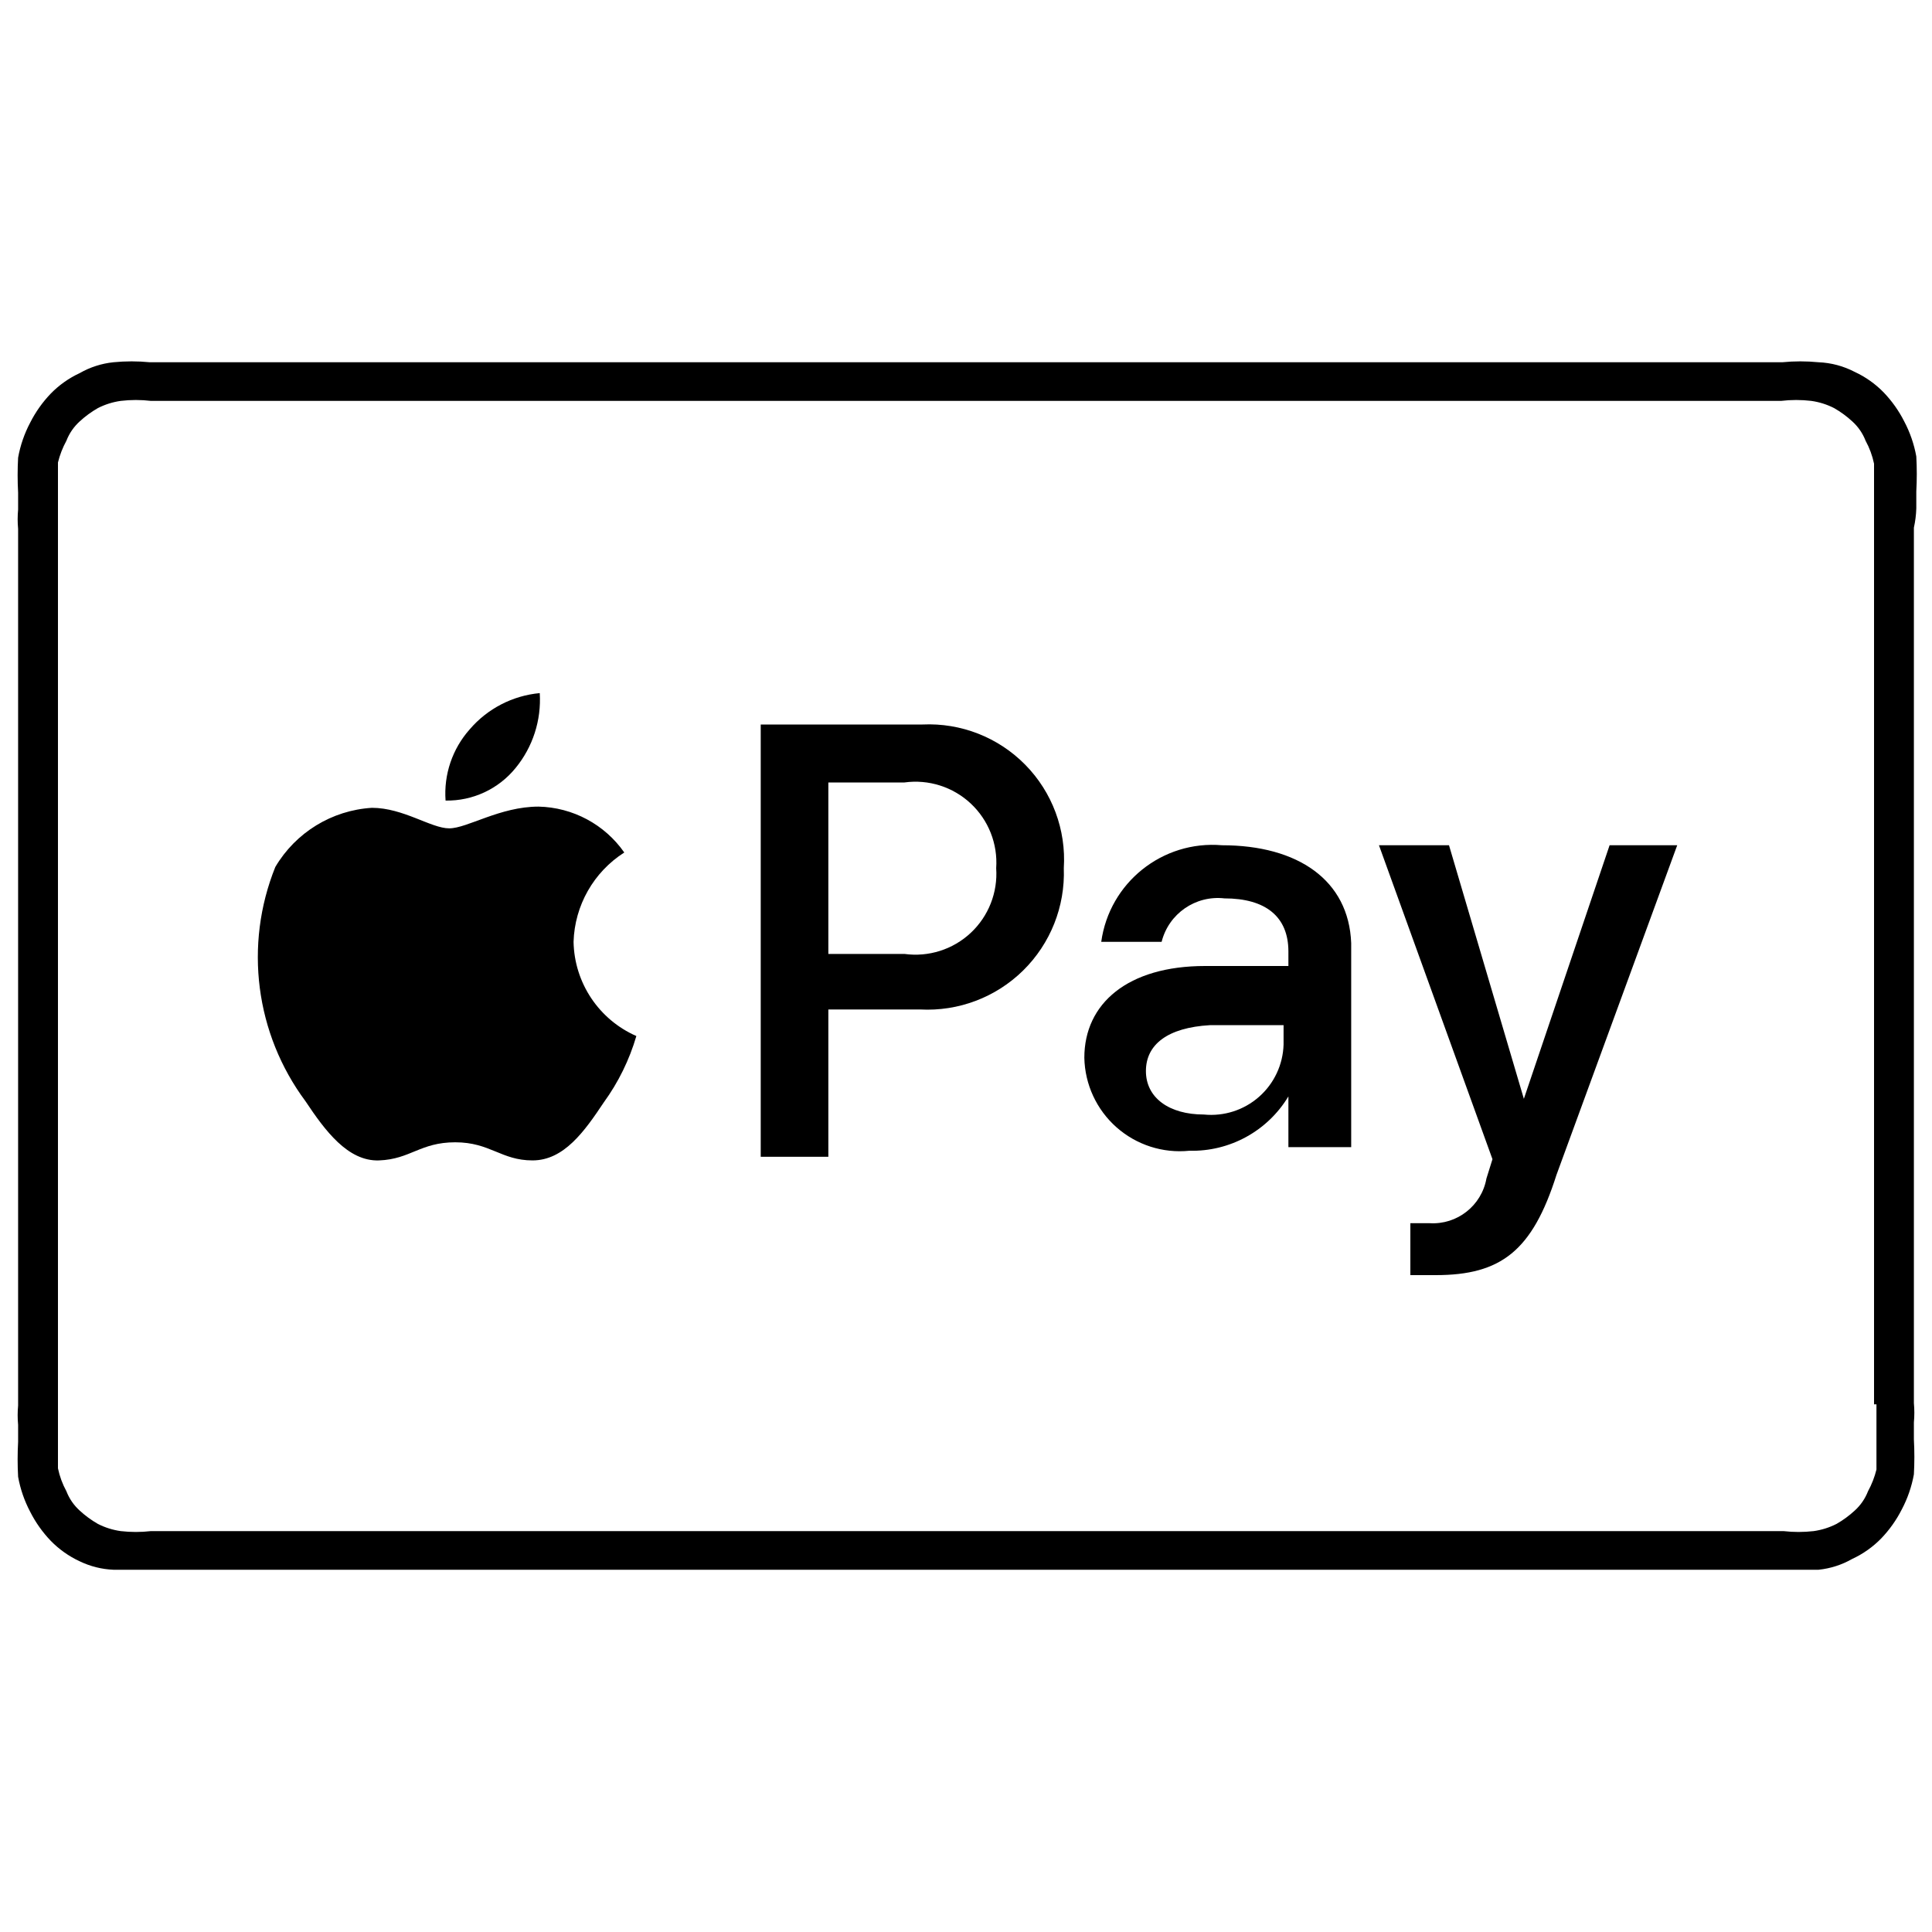
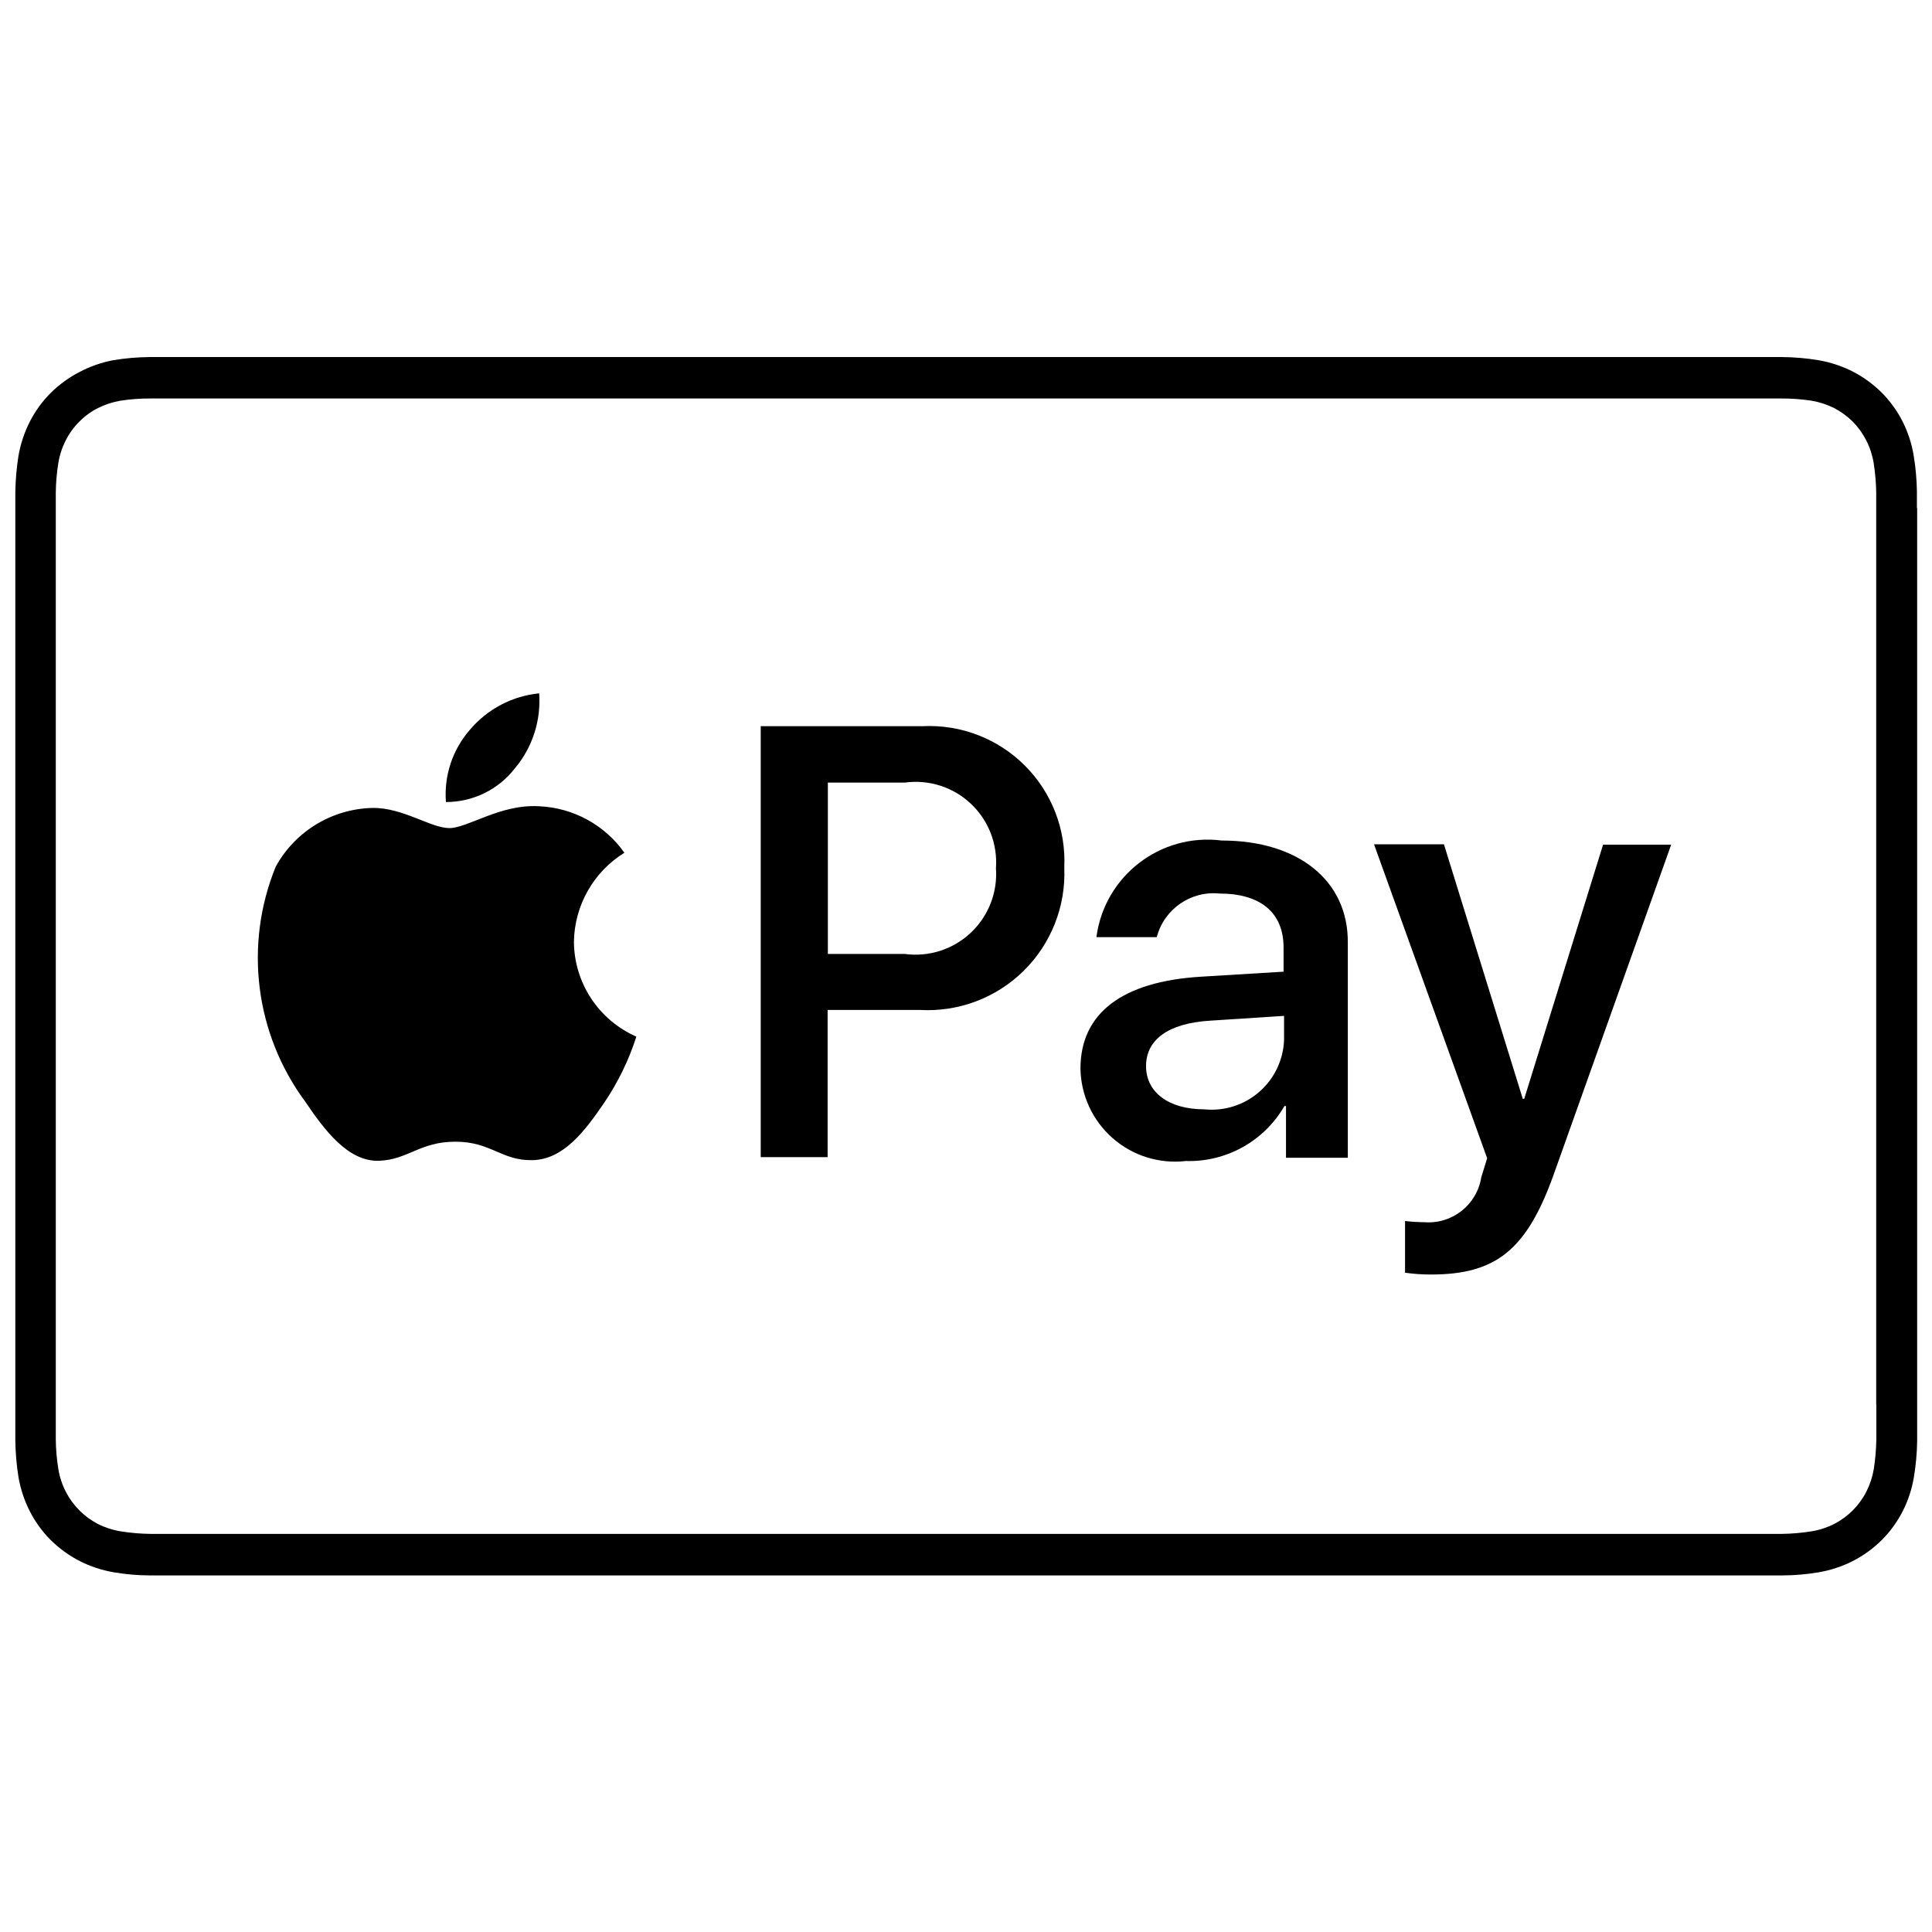
<svg xmlns="http://www.w3.org/2000/svg" viewBox="0 0 16 16">
  <g id="Layer_1" data-name="Layer 1">
-     <path d="M15.87,4.21V4.07a2.64,2.64,0,0,0,0-.29,1,1,0,0,0-.1-.29,1,1,0,0,0-.17-.24.81.81,0,0,0-.24-.17A.71.71,0,0,0,15.06,3a1.53,1.53,0,0,0-.3,0H1.24a1.53,1.53,0,0,0-.3,0,.71.71,0,0,0-.28.09.81.81,0,0,0-.24.17,1,1,0,0,0-.17.24,1,1,0,0,0-.1.29,2.64,2.64,0,0,0,0,.29v.14a.86.86,0,0,0,0,.16v7.26a.86.86,0,0,0,0,.16v.14a2.64,2.64,0,0,0,0,.29,1,1,0,0,0,.1.29,1,1,0,0,0,.17.24.81.81,0,0,0,.24.17A.71.71,0,0,0,.94,13l.3,0H14.76l.3,0a.71.71,0,0,0,.28-.09.81.81,0,0,0,.24-.17,1,1,0,0,0,.17-.24,1,1,0,0,0,.1-.29,2.64,2.64,0,0,0,0-.29v-.14a.86.86,0,0,0,0-.16V4.37A.86.86,0,0,0,15.87,4.21Zm-.33,7.42v.29c0,.08,0,.16,0,.25a.75.75,0,0,1-.07.18.42.42,0,0,1-.11.16.83.83,0,0,1-.15.11.6.6,0,0,1-.19.06,1.1,1.1,0,0,1-.25,0H1.25a1.1,1.1,0,0,1-.25,0,.6.6,0,0,1-.19-.06.83.83,0,0,1-.15-.11.42.42,0,0,1-.11-.16.69.69,0,0,1-.07-.19c0-.08,0-.17,0-.24V4.08c0-.07,0-.16,0-.25a.75.75,0,0,1,.07-.18.42.42,0,0,1,.11-.16.83.83,0,0,1,.15-.11A.6.6,0,0,1,1,3.32a1.06,1.06,0,0,1,.25,0h13.5a1.06,1.06,0,0,1,.25,0,.6.6,0,0,1,.19.06.83.83,0,0,1,.15.11.42.42,0,0,1,.11.16.69.69,0,0,1,.07.19c0,.08,0,.16,0,.24v7.55Z" />
-     <path d="M4.27,6.36a.89.89,0,0,0,.2-.62.87.87,0,0,0-.58.3.8.8,0,0,0-.2.59A.73.73,0,0,0,4.27,6.36Z" />
-     <path d="M4.75,7.8a.91.91,0,0,1,.42-.74.89.89,0,0,0-.71-.38c-.32,0-.59.18-.74.18s-.38-.17-.64-.17a1,1,0,0,0-.8.49,2,2,0,0,0,.25,1.94c.16.24.35.5.61.49s.34-.15.63-.15.38.15.64.15.43-.24.59-.48a1.79,1.79,0,0,0,.27-.55A.87.87,0,0,1,4.75,7.8Z" />
-     <path d="M7.64,6H6.3V9.58h.56V8.36h.76A1.13,1.13,0,0,0,8.81,7.19,1.12,1.12,0,0,0,7.64,6ZM7.49,7.9H6.86V6.48h.63a.67.67,0,0,1,.76.71A.67.67,0,0,1,7.49,7.9Z" />
-     <path d="M10.12,7a.93.93,0,0,0-1,.8h.5a.48.48,0,0,1,.52-.36c.34,0,.53.15.53.44V8l-.69,0c-.64,0-1,.31-1,.76a.79.79,0,0,0,.87.77.93.93,0,0,0,.82-.45h0v.42h.52V7.81C11.17,7.29,10.75,7,10.12,7Zm.51,1.65a.6.6,0,0,1-.66.58c-.29,0-.48-.14-.48-.36s.18-.36.53-.38l.61,0Z" />
-     <path d="M12.62,9.1h0L12,7h-.58l.94,2.6-.05.16a.45.45,0,0,1-.47.37h-.16v.43h.21c.54,0,.8-.2,1-.83l1-2.73h-.56Z" />
+     <path d="M15.875,4.207c0-.045,0-.09,0-.136a1.974,1.974,0,0,0-.027-.3.966.966,0,0,0-.092-.281.939.939,0,0,0-.174-.24.975.975,0,0,0-.24-.174,1,1,0,0,0-.282-.093,1.95,1.95,0,0,0-.3-.026l-.136,0H1.374l-.136,0a1.95,1.95,0,0,0-.3.026A.994.994,0,0,0,.66,3.08a.975.975,0,0,0-.24.174.939.939,0,0,0-.174.24,1,1,0,0,0-.093.281,2.113,2.113,0,0,0-.026.3c0,.046,0,.091,0,.136v7.586c0,.045,0,.09,0,.136a2.113,2.113,0,0,0,.026.3,1,1,0,0,0,.093.281.939.939,0,0,0,.174.24.975.975,0,0,0,.24.174.994.994,0,0,0,.282.093,1.829,1.829,0,0,0,.3.026l.136,0H14.626l.136,0a1.829,1.829,0,0,0,.3-.026,1,1,0,0,0,.282-.093.975.975,0,0,0,.24-.174.939.939,0,0,0,.174-.24.966.966,0,0,0,.092-.281,1.974,1.974,0,0,0,.027-.3c0-.046,0-.091,0-.136V4.207Zm-.336,7.424v.16c0,.043,0,.086,0,.129a1.79,1.79,0,0,1-.021.246.649.649,0,0,1-.062.188.615.615,0,0,1-.267.267.639.639,0,0,1-.188.061,1.7,1.7,0,0,1-.244.021l-.132,0H1.375l-.128,0A1.7,1.7,0,0,1,1,12.682a.655.655,0,0,1-.189-.061.62.62,0,0,1-.266-.267.636.636,0,0,1-.062-.189,1.633,1.633,0,0,1-.021-.245c0-.043,0-.086,0-.129V4.21c0-.043,0-.086,0-.129a1.659,1.659,0,0,1,.021-.247.64.64,0,0,1,.062-.188.585.585,0,0,1,.112-.154.577.577,0,0,1,.155-.113A.669.669,0,0,1,1,3.318,1.635,1.635,0,0,1,1.247,3.3l.129,0H14.624l.129,0A1.646,1.646,0,0,1,15,3.318a.687.687,0,0,1,.189.061.646.646,0,0,1,.154.112.632.632,0,0,1,.112.155.646.646,0,0,1,.062.189,1.764,1.764,0,0,1,.021.246c0,.042,0,.085,0,.129v7.421Z" />
+     <path d="M4.265,6.362a.867.867,0,0,0,.2-.62.861.861,0,0,0-.572.3.813.813,0,0,0-.2.6A.721.721,0,0,0,4.265,6.362Z" />
+     <path d="M4.753,7.8a.883.883,0,0,1,.418-.738.913.913,0,0,0-.708-.385c-.319-.019-.59.181-.742.181s-.385-.171-.637-.167a.939.939,0,0,0-.8.485,2,2,0,0,0,.243,1.946c.161.238.356.5.613.491.242-.01.337-.158.632-.158s.381.158.637.153.433-.238.595-.476a2.141,2.141,0,0,0,.266-.547A.865.865,0,0,1,4.753,7.8Z" />
+     <path d="M7.64,6.014H6.3V9.583h.554V8.364h.766A1.132,1.132,0,0,0,8.814,7.186,1.119,1.119,0,0,0,7.64,6.014ZM7.491,7.9H6.856V6.481h.638a.666.666,0,0,1,.754.708A.668.668,0,0,1,7.491,7.9Z" />
+     <path d="M10.119,6.961a.929.929,0,0,0-1.039.8h.5A.486.486,0,0,1,10.1,7.4c.339,0,.53.158.53.447v.2l-.69.042c-.643.04-.992.3-.992.76a.783.783,0,0,0,.873.766.911.911,0,0,0,.816-.455h.013v.428h.512V7.807C11.166,7.293,10.752,6.961,10.119,6.961Zm.515,1.652a.6.6,0,0,1-.661.574c-.294,0-.482-.141-.482-.358s.181-.354.527-.376l.616-.04Z" />
+     <path d="M12.623,9.1h-.012l-.653-2.108h-.579l.937,2.6-.049.159a.442.442,0,0,1-.468.371,1.6,1.6,0,0,1-.163-.01v.428a1.5,1.5,0,0,0,.215.015c.54,0,.794-.206,1.017-.831l.972-2.729h-.564Z" />
  </g>
</svg>
